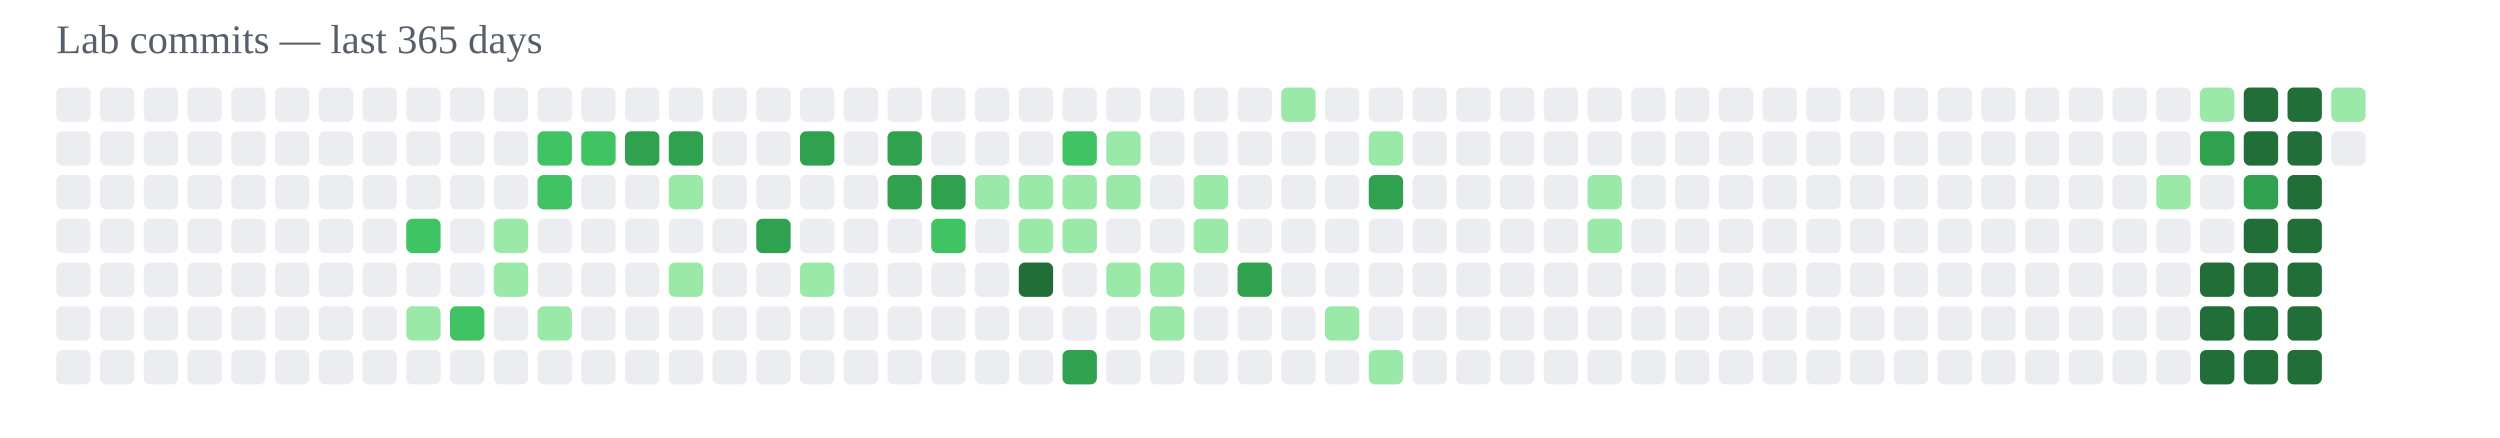
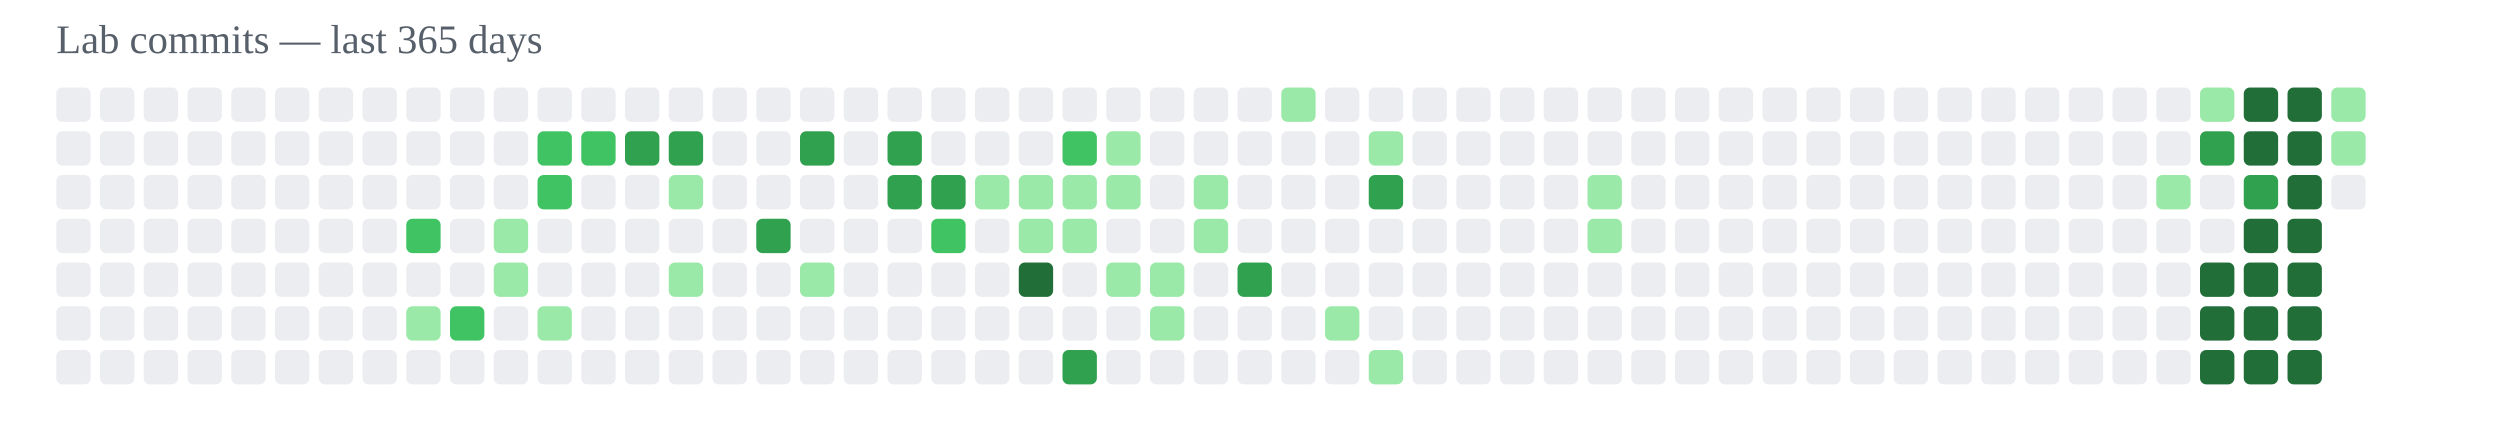
<svg xmlns="http://www.w3.org/2000/svg" width="800" height="140" viewBox="0 0 800 140">
  <text x="18" y="17" font-size="13" fill="#57606a">Lab commits — last 365 days</text>
  <rect x="18" y="28" width="11" height="11" rx="2" fill="#ebedf0" />
  <rect x="18" y="42" width="11" height="11" rx="2" fill="#ebedf0" />
  <rect x="18" y="56" width="11" height="11" rx="2" fill="#ebedf0" />
  <rect x="18" y="70" width="11" height="11" rx="2" fill="#ebedf0" />
  <rect x="18" y="84" width="11" height="11" rx="2" fill="#ebedf0" />
  <rect x="18" y="98" width="11" height="11" rx="2" fill="#ebedf0" />
  <rect x="18" y="112" width="11" height="11" rx="2" fill="#ebedf0" />
  <rect x="32" y="28" width="11" height="11" rx="2" fill="#ebedf0" />
  <rect x="32" y="42" width="11" height="11" rx="2" fill="#ebedf0" />
  <rect x="32" y="56" width="11" height="11" rx="2" fill="#ebedf0" />
  <rect x="32" y="70" width="11" height="11" rx="2" fill="#ebedf0" />
  <rect x="32" y="84" width="11" height="11" rx="2" fill="#ebedf0" />
  <rect x="32" y="98" width="11" height="11" rx="2" fill="#ebedf0" />
  <rect x="32" y="112" width="11" height="11" rx="2" fill="#ebedf0" />
  <rect x="46" y="28" width="11" height="11" rx="2" fill="#ebedf0" />
  <rect x="46" y="42" width="11" height="11" rx="2" fill="#ebedf0" />
  <rect x="46" y="56" width="11" height="11" rx="2" fill="#ebedf0" />
  <rect x="46" y="70" width="11" height="11" rx="2" fill="#ebedf0" />
  <rect x="46" y="84" width="11" height="11" rx="2" fill="#ebedf0" />
  <rect x="46" y="98" width="11" height="11" rx="2" fill="#ebedf0" />
  <rect x="46" y="112" width="11" height="11" rx="2" fill="#ebedf0" />
  <rect x="60" y="28" width="11" height="11" rx="2" fill="#ebedf0" />
  <rect x="60" y="42" width="11" height="11" rx="2" fill="#ebedf0" />
  <rect x="60" y="56" width="11" height="11" rx="2" fill="#ebedf0" />
  <rect x="60" y="70" width="11" height="11" rx="2" fill="#ebedf0" />
  <rect x="60" y="84" width="11" height="11" rx="2" fill="#ebedf0" />
  <rect x="60" y="98" width="11" height="11" rx="2" fill="#ebedf0" />
  <rect x="60" y="112" width="11" height="11" rx="2" fill="#ebedf0" />
  <rect x="74" y="28" width="11" height="11" rx="2" fill="#ebedf0" />
  <rect x="74" y="42" width="11" height="11" rx="2" fill="#ebedf0" />
  <rect x="74" y="56" width="11" height="11" rx="2" fill="#ebedf0" />
  <rect x="74" y="70" width="11" height="11" rx="2" fill="#ebedf0" />
  <rect x="74" y="84" width="11" height="11" rx="2" fill="#ebedf0" />
  <rect x="74" y="98" width="11" height="11" rx="2" fill="#ebedf0" />
  <rect x="74" y="112" width="11" height="11" rx="2" fill="#ebedf0" />
  <rect x="88" y="28" width="11" height="11" rx="2" fill="#ebedf0" />
  <rect x="88" y="42" width="11" height="11" rx="2" fill="#ebedf0" />
  <rect x="88" y="56" width="11" height="11" rx="2" fill="#ebedf0" />
  <rect x="88" y="70" width="11" height="11" rx="2" fill="#ebedf0" />
  <rect x="88" y="84" width="11" height="11" rx="2" fill="#ebedf0" />
  <rect x="88" y="98" width="11" height="11" rx="2" fill="#ebedf0" />
  <rect x="88" y="112" width="11" height="11" rx="2" fill="#ebedf0" />
  <rect x="102" y="28" width="11" height="11" rx="2" fill="#ebedf0" />
  <rect x="102" y="42" width="11" height="11" rx="2" fill="#ebedf0" />
  <rect x="102" y="56" width="11" height="11" rx="2" fill="#ebedf0" />
  <rect x="102" y="70" width="11" height="11" rx="2" fill="#ebedf0" />
  <rect x="102" y="84" width="11" height="11" rx="2" fill="#ebedf0" />
  <rect x="102" y="98" width="11" height="11" rx="2" fill="#ebedf0" />
  <rect x="102" y="112" width="11" height="11" rx="2" fill="#ebedf0" />
  <rect x="116" y="28" width="11" height="11" rx="2" fill="#ebedf0" />
  <rect x="116" y="42" width="11" height="11" rx="2" fill="#ebedf0" />
  <rect x="116" y="56" width="11" height="11" rx="2" fill="#ebedf0" />
  <rect x="116" y="70" width="11" height="11" rx="2" fill="#ebedf0" />
  <rect x="116" y="84" width="11" height="11" rx="2" fill="#ebedf0" />
  <rect x="116" y="98" width="11" height="11" rx="2" fill="#ebedf0" />
  <rect x="116" y="112" width="11" height="11" rx="2" fill="#ebedf0" />
  <rect x="130" y="28" width="11" height="11" rx="2" fill="#ebedf0" />
  <rect x="130" y="42" width="11" height="11" rx="2" fill="#ebedf0" />
  <rect x="130" y="56" width="11" height="11" rx="2" fill="#ebedf0" />
  <rect x="130" y="70" width="11" height="11" rx="2" fill="#40c463" />
  <rect x="130" y="84" width="11" height="11" rx="2" fill="#ebedf0" />
  <rect x="130" y="98" width="11" height="11" rx="2" fill="#9be9a8" />
  <rect x="130" y="112" width="11" height="11" rx="2" fill="#ebedf0" />
  <rect x="144" y="28" width="11" height="11" rx="2" fill="#ebedf0" />
  <rect x="144" y="42" width="11" height="11" rx="2" fill="#ebedf0" />
  <rect x="144" y="56" width="11" height="11" rx="2" fill="#ebedf0" />
  <rect x="144" y="70" width="11" height="11" rx="2" fill="#ebedf0" />
  <rect x="144" y="84" width="11" height="11" rx="2" fill="#ebedf0" />
  <rect x="144" y="98" width="11" height="11" rx="2" fill="#40c463" />
  <rect x="144" y="112" width="11" height="11" rx="2" fill="#ebedf0" />
  <rect x="158" y="28" width="11" height="11" rx="2" fill="#ebedf0" />
  <rect x="158" y="42" width="11" height="11" rx="2" fill="#ebedf0" />
  <rect x="158" y="56" width="11" height="11" rx="2" fill="#ebedf0" />
  <rect x="158" y="70" width="11" height="11" rx="2" fill="#9be9a8" />
  <rect x="158" y="84" width="11" height="11" rx="2" fill="#9be9a8" />
  <rect x="158" y="98" width="11" height="11" rx="2" fill="#ebedf0" />
  <rect x="158" y="112" width="11" height="11" rx="2" fill="#ebedf0" />
  <rect x="172" y="28" width="11" height="11" rx="2" fill="#ebedf0" />
  <rect x="172" y="42" width="11" height="11" rx="2" fill="#40c463" />
  <rect x="172" y="56" width="11" height="11" rx="2" fill="#40c463" />
  <rect x="172" y="70" width="11" height="11" rx="2" fill="#ebedf0" />
  <rect x="172" y="84" width="11" height="11" rx="2" fill="#ebedf0" />
  <rect x="172" y="98" width="11" height="11" rx="2" fill="#9be9a8" />
  <rect x="172" y="112" width="11" height="11" rx="2" fill="#ebedf0" />
  <rect x="186" y="28" width="11" height="11" rx="2" fill="#ebedf0" />
  <rect x="186" y="42" width="11" height="11" rx="2" fill="#40c463" />
  <rect x="186" y="56" width="11" height="11" rx="2" fill="#ebedf0" />
  <rect x="186" y="70" width="11" height="11" rx="2" fill="#ebedf0" />
  <rect x="186" y="84" width="11" height="11" rx="2" fill="#ebedf0" />
  <rect x="186" y="98" width="11" height="11" rx="2" fill="#ebedf0" />
  <rect x="186" y="112" width="11" height="11" rx="2" fill="#ebedf0" />
  <rect x="200" y="28" width="11" height="11" rx="2" fill="#ebedf0" />
  <rect x="200" y="42" width="11" height="11" rx="2" fill="#30a14e" />
  <rect x="200" y="56" width="11" height="11" rx="2" fill="#ebedf0" />
  <rect x="200" y="70" width="11" height="11" rx="2" fill="#ebedf0" />
  <rect x="200" y="84" width="11" height="11" rx="2" fill="#ebedf0" />
  <rect x="200" y="98" width="11" height="11" rx="2" fill="#ebedf0" />
  <rect x="200" y="112" width="11" height="11" rx="2" fill="#ebedf0" />
  <rect x="214" y="28" width="11" height="11" rx="2" fill="#ebedf0" />
  <rect x="214" y="42" width="11" height="11" rx="2" fill="#30a14e" />
  <rect x="214" y="56" width="11" height="11" rx="2" fill="#9be9a8" />
  <rect x="214" y="70" width="11" height="11" rx="2" fill="#ebedf0" />
  <rect x="214" y="84" width="11" height="11" rx="2" fill="#9be9a8" />
  <rect x="214" y="98" width="11" height="11" rx="2" fill="#ebedf0" />
  <rect x="214" y="112" width="11" height="11" rx="2" fill="#ebedf0" />
  <rect x="228" y="28" width="11" height="11" rx="2" fill="#ebedf0" />
  <rect x="228" y="42" width="11" height="11" rx="2" fill="#ebedf0" />
  <rect x="228" y="56" width="11" height="11" rx="2" fill="#ebedf0" />
  <rect x="228" y="70" width="11" height="11" rx="2" fill="#ebedf0" />
  <rect x="228" y="84" width="11" height="11" rx="2" fill="#ebedf0" />
  <rect x="228" y="98" width="11" height="11" rx="2" fill="#ebedf0" />
  <rect x="228" y="112" width="11" height="11" rx="2" fill="#ebedf0" />
  <rect x="242" y="28" width="11" height="11" rx="2" fill="#ebedf0" />
  <rect x="242" y="42" width="11" height="11" rx="2" fill="#ebedf0" />
  <rect x="242" y="56" width="11" height="11" rx="2" fill="#ebedf0" />
  <rect x="242" y="70" width="11" height="11" rx="2" fill="#30a14e" />
  <rect x="242" y="84" width="11" height="11" rx="2" fill="#ebedf0" />
  <rect x="242" y="98" width="11" height="11" rx="2" fill="#ebedf0" />
  <rect x="242" y="112" width="11" height="11" rx="2" fill="#ebedf0" />
  <rect x="256" y="28" width="11" height="11" rx="2" fill="#ebedf0" />
  <rect x="256" y="42" width="11" height="11" rx="2" fill="#30a14e" />
  <rect x="256" y="56" width="11" height="11" rx="2" fill="#ebedf0" />
  <rect x="256" y="70" width="11" height="11" rx="2" fill="#ebedf0" />
  <rect x="256" y="84" width="11" height="11" rx="2" fill="#9be9a8" />
  <rect x="256" y="98" width="11" height="11" rx="2" fill="#ebedf0" />
  <rect x="256" y="112" width="11" height="11" rx="2" fill="#ebedf0" />
  <rect x="270" y="28" width="11" height="11" rx="2" fill="#ebedf0" />
  <rect x="270" y="42" width="11" height="11" rx="2" fill="#ebedf0" />
  <rect x="270" y="56" width="11" height="11" rx="2" fill="#ebedf0" />
  <rect x="270" y="70" width="11" height="11" rx="2" fill="#ebedf0" />
  <rect x="270" y="84" width="11" height="11" rx="2" fill="#ebedf0" />
  <rect x="270" y="98" width="11" height="11" rx="2" fill="#ebedf0" />
  <rect x="270" y="112" width="11" height="11" rx="2" fill="#ebedf0" />
  <rect x="284" y="28" width="11" height="11" rx="2" fill="#ebedf0" />
  <rect x="284" y="42" width="11" height="11" rx="2" fill="#30a14e" />
  <rect x="284" y="56" width="11" height="11" rx="2" fill="#30a14e" />
  <rect x="284" y="70" width="11" height="11" rx="2" fill="#ebedf0" />
  <rect x="284" y="84" width="11" height="11" rx="2" fill="#ebedf0" />
  <rect x="284" y="98" width="11" height="11" rx="2" fill="#ebedf0" />
  <rect x="284" y="112" width="11" height="11" rx="2" fill="#ebedf0" />
  <rect x="298" y="28" width="11" height="11" rx="2" fill="#ebedf0" />
  <rect x="298" y="42" width="11" height="11" rx="2" fill="#ebedf0" />
  <rect x="298" y="56" width="11" height="11" rx="2" fill="#30a14e" />
  <rect x="298" y="70" width="11" height="11" rx="2" fill="#40c463" />
  <rect x="298" y="84" width="11" height="11" rx="2" fill="#ebedf0" />
  <rect x="298" y="98" width="11" height="11" rx="2" fill="#ebedf0" />
  <rect x="298" y="112" width="11" height="11" rx="2" fill="#ebedf0" />
  <rect x="312" y="28" width="11" height="11" rx="2" fill="#ebedf0" />
  <rect x="312" y="42" width="11" height="11" rx="2" fill="#ebedf0" />
  <rect x="312" y="56" width="11" height="11" rx="2" fill="#9be9a8" />
  <rect x="312" y="70" width="11" height="11" rx="2" fill="#ebedf0" />
  <rect x="312" y="84" width="11" height="11" rx="2" fill="#ebedf0" />
  <rect x="312" y="98" width="11" height="11" rx="2" fill="#ebedf0" />
  <rect x="312" y="112" width="11" height="11" rx="2" fill="#ebedf0" />
  <rect x="326" y="28" width="11" height="11" rx="2" fill="#ebedf0" />
  <rect x="326" y="42" width="11" height="11" rx="2" fill="#ebedf0" />
  <rect x="326" y="56" width="11" height="11" rx="2" fill="#9be9a8" />
  <rect x="326" y="70" width="11" height="11" rx="2" fill="#9be9a8" />
  <rect x="326" y="84" width="11" height="11" rx="2" fill="#216e39" />
  <rect x="326" y="98" width="11" height="11" rx="2" fill="#ebedf0" />
  <rect x="326" y="112" width="11" height="11" rx="2" fill="#ebedf0" />
  <rect x="340" y="28" width="11" height="11" rx="2" fill="#ebedf0" />
  <rect x="340" y="42" width="11" height="11" rx="2" fill="#40c463" />
  <rect x="340" y="56" width="11" height="11" rx="2" fill="#9be9a8" />
  <rect x="340" y="70" width="11" height="11" rx="2" fill="#9be9a8" />
  <rect x="340" y="84" width="11" height="11" rx="2" fill="#ebedf0" />
  <rect x="340" y="98" width="11" height="11" rx="2" fill="#ebedf0" />
  <rect x="340" y="112" width="11" height="11" rx="2" fill="#30a14e" />
  <rect x="354" y="28" width="11" height="11" rx="2" fill="#ebedf0" />
  <rect x="354" y="42" width="11" height="11" rx="2" fill="#9be9a8" />
  <rect x="354" y="56" width="11" height="11" rx="2" fill="#9be9a8" />
  <rect x="354" y="70" width="11" height="11" rx="2" fill="#ebedf0" />
  <rect x="354" y="84" width="11" height="11" rx="2" fill="#9be9a8" />
  <rect x="354" y="98" width="11" height="11" rx="2" fill="#ebedf0" />
  <rect x="354" y="112" width="11" height="11" rx="2" fill="#ebedf0" />
  <rect x="368" y="28" width="11" height="11" rx="2" fill="#ebedf0" />
  <rect x="368" y="42" width="11" height="11" rx="2" fill="#ebedf0" />
  <rect x="368" y="56" width="11" height="11" rx="2" fill="#ebedf0" />
  <rect x="368" y="70" width="11" height="11" rx="2" fill="#ebedf0" />
  <rect x="368" y="84" width="11" height="11" rx="2" fill="#9be9a8" />
  <rect x="368" y="98" width="11" height="11" rx="2" fill="#9be9a8" />
  <rect x="368" y="112" width="11" height="11" rx="2" fill="#ebedf0" />
  <rect x="382" y="28" width="11" height="11" rx="2" fill="#ebedf0" />
  <rect x="382" y="42" width="11" height="11" rx="2" fill="#ebedf0" />
  <rect x="382" y="56" width="11" height="11" rx="2" fill="#9be9a8" />
  <rect x="382" y="70" width="11" height="11" rx="2" fill="#9be9a8" />
  <rect x="382" y="84" width="11" height="11" rx="2" fill="#ebedf0" />
  <rect x="382" y="98" width="11" height="11" rx="2" fill="#ebedf0" />
  <rect x="382" y="112" width="11" height="11" rx="2" fill="#ebedf0" />
  <rect x="396" y="28" width="11" height="11" rx="2" fill="#ebedf0" />
  <rect x="396" y="42" width="11" height="11" rx="2" fill="#ebedf0" />
  <rect x="396" y="56" width="11" height="11" rx="2" fill="#ebedf0" />
  <rect x="396" y="70" width="11" height="11" rx="2" fill="#ebedf0" />
  <rect x="396" y="84" width="11" height="11" rx="2" fill="#30a14e" />
  <rect x="396" y="98" width="11" height="11" rx="2" fill="#ebedf0" />
  <rect x="396" y="112" width="11" height="11" rx="2" fill="#ebedf0" />
  <rect x="410" y="28" width="11" height="11" rx="2" fill="#9be9a8" />
  <rect x="410" y="42" width="11" height="11" rx="2" fill="#ebedf0" />
  <rect x="410" y="56" width="11" height="11" rx="2" fill="#ebedf0" />
  <rect x="410" y="70" width="11" height="11" rx="2" fill="#ebedf0" />
  <rect x="410" y="84" width="11" height="11" rx="2" fill="#ebedf0" />
  <rect x="410" y="98" width="11" height="11" rx="2" fill="#ebedf0" />
  <rect x="410" y="112" width="11" height="11" rx="2" fill="#ebedf0" />
  <rect x="424" y="28" width="11" height="11" rx="2" fill="#ebedf0" />
  <rect x="424" y="42" width="11" height="11" rx="2" fill="#ebedf0" />
  <rect x="424" y="56" width="11" height="11" rx="2" fill="#ebedf0" />
  <rect x="424" y="70" width="11" height="11" rx="2" fill="#ebedf0" />
  <rect x="424" y="84" width="11" height="11" rx="2" fill="#ebedf0" />
  <rect x="424" y="98" width="11" height="11" rx="2" fill="#9be9a8" />
  <rect x="424" y="112" width="11" height="11" rx="2" fill="#ebedf0" />
  <rect x="438" y="28" width="11" height="11" rx="2" fill="#ebedf0" />
  <rect x="438" y="42" width="11" height="11" rx="2" fill="#9be9a8" />
  <rect x="438" y="56" width="11" height="11" rx="2" fill="#30a14e" />
  <rect x="438" y="70" width="11" height="11" rx="2" fill="#ebedf0" />
  <rect x="438" y="84" width="11" height="11" rx="2" fill="#ebedf0" />
  <rect x="438" y="98" width="11" height="11" rx="2" fill="#ebedf0" />
  <rect x="438" y="112" width="11" height="11" rx="2" fill="#9be9a8" />
  <rect x="452" y="28" width="11" height="11" rx="2" fill="#ebedf0" />
  <rect x="452" y="42" width="11" height="11" rx="2" fill="#ebedf0" />
  <rect x="452" y="56" width="11" height="11" rx="2" fill="#ebedf0" />
  <rect x="452" y="70" width="11" height="11" rx="2" fill="#ebedf0" />
  <rect x="452" y="84" width="11" height="11" rx="2" fill="#ebedf0" />
  <rect x="452" y="98" width="11" height="11" rx="2" fill="#ebedf0" />
  <rect x="452" y="112" width="11" height="11" rx="2" fill="#ebedf0" />
  <rect x="466" y="28" width="11" height="11" rx="2" fill="#ebedf0" />
  <rect x="466" y="42" width="11" height="11" rx="2" fill="#ebedf0" />
  <rect x="466" y="56" width="11" height="11" rx="2" fill="#ebedf0" />
  <rect x="466" y="70" width="11" height="11" rx="2" fill="#ebedf0" />
  <rect x="466" y="84" width="11" height="11" rx="2" fill="#ebedf0" />
  <rect x="466" y="98" width="11" height="11" rx="2" fill="#ebedf0" />
  <rect x="466" y="112" width="11" height="11" rx="2" fill="#ebedf0" />
  <rect x="480" y="28" width="11" height="11" rx="2" fill="#ebedf0" />
  <rect x="480" y="42" width="11" height="11" rx="2" fill="#ebedf0" />
  <rect x="480" y="56" width="11" height="11" rx="2" fill="#ebedf0" />
  <rect x="480" y="70" width="11" height="11" rx="2" fill="#ebedf0" />
  <rect x="480" y="84" width="11" height="11" rx="2" fill="#ebedf0" />
  <rect x="480" y="98" width="11" height="11" rx="2" fill="#ebedf0" />
  <rect x="480" y="112" width="11" height="11" rx="2" fill="#ebedf0" />
  <rect x="494" y="28" width="11" height="11" rx="2" fill="#ebedf0" />
  <rect x="494" y="42" width="11" height="11" rx="2" fill="#ebedf0" />
  <rect x="494" y="56" width="11" height="11" rx="2" fill="#ebedf0" />
  <rect x="494" y="70" width="11" height="11" rx="2" fill="#ebedf0" />
  <rect x="494" y="84" width="11" height="11" rx="2" fill="#ebedf0" />
  <rect x="494" y="98" width="11" height="11" rx="2" fill="#ebedf0" />
  <rect x="494" y="112" width="11" height="11" rx="2" fill="#ebedf0" />
  <rect x="508" y="28" width="11" height="11" rx="2" fill="#ebedf0" />
  <rect x="508" y="42" width="11" height="11" rx="2" fill="#ebedf0" />
  <rect x="508" y="56" width="11" height="11" rx="2" fill="#9be9a8" />
  <rect x="508" y="70" width="11" height="11" rx="2" fill="#9be9a8" />
  <rect x="508" y="84" width="11" height="11" rx="2" fill="#ebedf0" />
  <rect x="508" y="98" width="11" height="11" rx="2" fill="#ebedf0" />
  <rect x="508" y="112" width="11" height="11" rx="2" fill="#ebedf0" />
  <rect x="522" y="28" width="11" height="11" rx="2" fill="#ebedf0" />
  <rect x="522" y="42" width="11" height="11" rx="2" fill="#ebedf0" />
  <rect x="522" y="56" width="11" height="11" rx="2" fill="#ebedf0" />
  <rect x="522" y="70" width="11" height="11" rx="2" fill="#ebedf0" />
  <rect x="522" y="84" width="11" height="11" rx="2" fill="#ebedf0" />
  <rect x="522" y="98" width="11" height="11" rx="2" fill="#ebedf0" />
  <rect x="522" y="112" width="11" height="11" rx="2" fill="#ebedf0" />
  <rect x="536" y="28" width="11" height="11" rx="2" fill="#ebedf0" />
  <rect x="536" y="42" width="11" height="11" rx="2" fill="#ebedf0" />
  <rect x="536" y="56" width="11" height="11" rx="2" fill="#ebedf0" />
  <rect x="536" y="70" width="11" height="11" rx="2" fill="#ebedf0" />
  <rect x="536" y="84" width="11" height="11" rx="2" fill="#ebedf0" />
  <rect x="536" y="98" width="11" height="11" rx="2" fill="#ebedf0" />
  <rect x="536" y="112" width="11" height="11" rx="2" fill="#ebedf0" />
  <rect x="550" y="28" width="11" height="11" rx="2" fill="#ebedf0" />
  <rect x="550" y="42" width="11" height="11" rx="2" fill="#ebedf0" />
  <rect x="550" y="56" width="11" height="11" rx="2" fill="#ebedf0" />
  <rect x="550" y="70" width="11" height="11" rx="2" fill="#ebedf0" />
  <rect x="550" y="84" width="11" height="11" rx="2" fill="#ebedf0" />
  <rect x="550" y="98" width="11" height="11" rx="2" fill="#ebedf0" />
  <rect x="550" y="112" width="11" height="11" rx="2" fill="#ebedf0" />
  <rect x="564" y="28" width="11" height="11" rx="2" fill="#ebedf0" />
  <rect x="564" y="42" width="11" height="11" rx="2" fill="#ebedf0" />
  <rect x="564" y="56" width="11" height="11" rx="2" fill="#ebedf0" />
  <rect x="564" y="70" width="11" height="11" rx="2" fill="#ebedf0" />
  <rect x="564" y="84" width="11" height="11" rx="2" fill="#ebedf0" />
  <rect x="564" y="98" width="11" height="11" rx="2" fill="#ebedf0" />
  <rect x="564" y="112" width="11" height="11" rx="2" fill="#ebedf0" />
  <rect x="578" y="28" width="11" height="11" rx="2" fill="#ebedf0" />
  <rect x="578" y="42" width="11" height="11" rx="2" fill="#ebedf0" />
  <rect x="578" y="56" width="11" height="11" rx="2" fill="#ebedf0" />
  <rect x="578" y="70" width="11" height="11" rx="2" fill="#ebedf0" />
  <rect x="578" y="84" width="11" height="11" rx="2" fill="#ebedf0" />
  <rect x="578" y="98" width="11" height="11" rx="2" fill="#ebedf0" />
  <rect x="578" y="112" width="11" height="11" rx="2" fill="#ebedf0" />
  <rect x="592" y="28" width="11" height="11" rx="2" fill="#ebedf0" />
  <rect x="592" y="42" width="11" height="11" rx="2" fill="#ebedf0" />
  <rect x="592" y="56" width="11" height="11" rx="2" fill="#ebedf0" />
  <rect x="592" y="70" width="11" height="11" rx="2" fill="#ebedf0" />
  <rect x="592" y="84" width="11" height="11" rx="2" fill="#ebedf0" />
  <rect x="592" y="98" width="11" height="11" rx="2" fill="#ebedf0" />
  <rect x="592" y="112" width="11" height="11" rx="2" fill="#ebedf0" />
  <rect x="606" y="28" width="11" height="11" rx="2" fill="#ebedf0" />
  <rect x="606" y="42" width="11" height="11" rx="2" fill="#ebedf0" />
  <rect x="606" y="56" width="11" height="11" rx="2" fill="#ebedf0" />
  <rect x="606" y="70" width="11" height="11" rx="2" fill="#ebedf0" />
  <rect x="606" y="84" width="11" height="11" rx="2" fill="#ebedf0" />
  <rect x="606" y="98" width="11" height="11" rx="2" fill="#ebedf0" />
  <rect x="606" y="112" width="11" height="11" rx="2" fill="#ebedf0" />
  <rect x="620" y="28" width="11" height="11" rx="2" fill="#ebedf0" />
  <rect x="620" y="42" width="11" height="11" rx="2" fill="#ebedf0" />
  <rect x="620" y="56" width="11" height="11" rx="2" fill="#ebedf0" />
  <rect x="620" y="70" width="11" height="11" rx="2" fill="#ebedf0" />
  <rect x="620" y="84" width="11" height="11" rx="2" fill="#ebedf0" />
  <rect x="620" y="98" width="11" height="11" rx="2" fill="#ebedf0" />
  <rect x="620" y="112" width="11" height="11" rx="2" fill="#ebedf0" />
  <rect x="634" y="28" width="11" height="11" rx="2" fill="#ebedf0" />
  <rect x="634" y="42" width="11" height="11" rx="2" fill="#ebedf0" />
  <rect x="634" y="56" width="11" height="11" rx="2" fill="#ebedf0" />
  <rect x="634" y="70" width="11" height="11" rx="2" fill="#ebedf0" />
  <rect x="634" y="84" width="11" height="11" rx="2" fill="#ebedf0" />
  <rect x="634" y="98" width="11" height="11" rx="2" fill="#ebedf0" />
  <rect x="634" y="112" width="11" height="11" rx="2" fill="#ebedf0" />
  <rect x="648" y="28" width="11" height="11" rx="2" fill="#ebedf0" />
  <rect x="648" y="42" width="11" height="11" rx="2" fill="#ebedf0" />
  <rect x="648" y="56" width="11" height="11" rx="2" fill="#ebedf0" />
  <rect x="648" y="70" width="11" height="11" rx="2" fill="#ebedf0" />
  <rect x="648" y="84" width="11" height="11" rx="2" fill="#ebedf0" />
  <rect x="648" y="98" width="11" height="11" rx="2" fill="#ebedf0" />
  <rect x="648" y="112" width="11" height="11" rx="2" fill="#ebedf0" />
  <rect x="662" y="28" width="11" height="11" rx="2" fill="#ebedf0" />
  <rect x="662" y="42" width="11" height="11" rx="2" fill="#ebedf0" />
  <rect x="662" y="56" width="11" height="11" rx="2" fill="#ebedf0" />
  <rect x="662" y="70" width="11" height="11" rx="2" fill="#ebedf0" />
  <rect x="662" y="84" width="11" height="11" rx="2" fill="#ebedf0" />
  <rect x="662" y="98" width="11" height="11" rx="2" fill="#ebedf0" />
  <rect x="662" y="112" width="11" height="11" rx="2" fill="#ebedf0" />
  <rect x="676" y="28" width="11" height="11" rx="2" fill="#ebedf0" />
  <rect x="676" y="42" width="11" height="11" rx="2" fill="#ebedf0" />
  <rect x="676" y="56" width="11" height="11" rx="2" fill="#ebedf0" />
  <rect x="676" y="70" width="11" height="11" rx="2" fill="#ebedf0" />
  <rect x="676" y="84" width="11" height="11" rx="2" fill="#ebedf0" />
  <rect x="676" y="98" width="11" height="11" rx="2" fill="#ebedf0" />
  <rect x="676" y="112" width="11" height="11" rx="2" fill="#ebedf0" />
  <rect x="690" y="28" width="11" height="11" rx="2" fill="#ebedf0" />
  <rect x="690" y="42" width="11" height="11" rx="2" fill="#ebedf0" />
  <rect x="690" y="56" width="11" height="11" rx="2" fill="#9be9a8" />
  <rect x="690" y="70" width="11" height="11" rx="2" fill="#ebedf0" />
  <rect x="690" y="84" width="11" height="11" rx="2" fill="#ebedf0" />
  <rect x="690" y="98" width="11" height="11" rx="2" fill="#ebedf0" />
  <rect x="690" y="112" width="11" height="11" rx="2" fill="#ebedf0" />
  <rect x="704" y="28" width="11" height="11" rx="2" fill="#9be9a8" />
  <rect x="704" y="42" width="11" height="11" rx="2" fill="#30a14e" />
  <rect x="704" y="56" width="11" height="11" rx="2" fill="#ebedf0" />
  <rect x="704" y="70" width="11" height="11" rx="2" fill="#ebedf0" />
  <rect x="704" y="84" width="11" height="11" rx="2" fill="#216e39" />
  <rect x="704" y="98" width="11" height="11" rx="2" fill="#216e39" />
  <rect x="704" y="112" width="11" height="11" rx="2" fill="#216e39" />
  <rect x="718" y="28" width="11" height="11" rx="2" fill="#216e39" />
  <rect x="718" y="42" width="11" height="11" rx="2" fill="#216e39" />
  <rect x="718" y="56" width="11" height="11" rx="2" fill="#30a14e" />
  <rect x="718" y="70" width="11" height="11" rx="2" fill="#216e39" />
  <rect x="718" y="84" width="11" height="11" rx="2" fill="#216e39" />
  <rect x="718" y="98" width="11" height="11" rx="2" fill="#216e39" />
  <rect x="718" y="112" width="11" height="11" rx="2" fill="#216e39" />
  <rect x="732" y="28" width="11" height="11" rx="2" fill="#216e39" />
  <rect x="732" y="42" width="11" height="11" rx="2" fill="#216e39" />
  <rect x="732" y="56" width="11" height="11" rx="2" fill="#216e39" />
  <rect x="732" y="70" width="11" height="11" rx="2" fill="#216e39" />
  <rect x="732" y="84" width="11" height="11" rx="2" fill="#216e39" />
  <rect x="732" y="98" width="11" height="11" rx="2" fill="#216e39" />
  <rect x="732" y="112" width="11" height="11" rx="2" fill="#216e39" />
  <rect x="746" y="28" width="11" height="11" rx="2" fill="#9be9a8" />
-   <rect x="746" y="42" width="11" height="11" rx="2" fill="#ebedf0" />
+   <rect x="746" y="42" width="11" height="11" rx="2" fill="#9be9a8" />
+   <rect x="746" y="56" width="11" height="11" rx="2" fill="#ebedf0" />
</svg>
